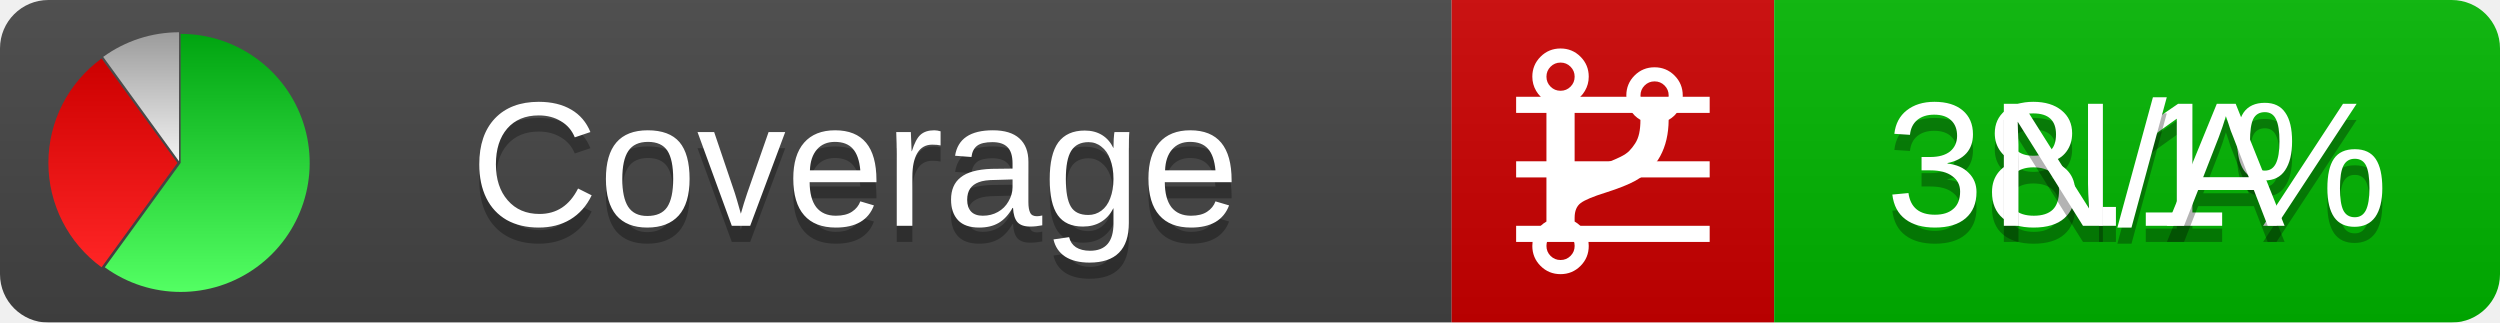
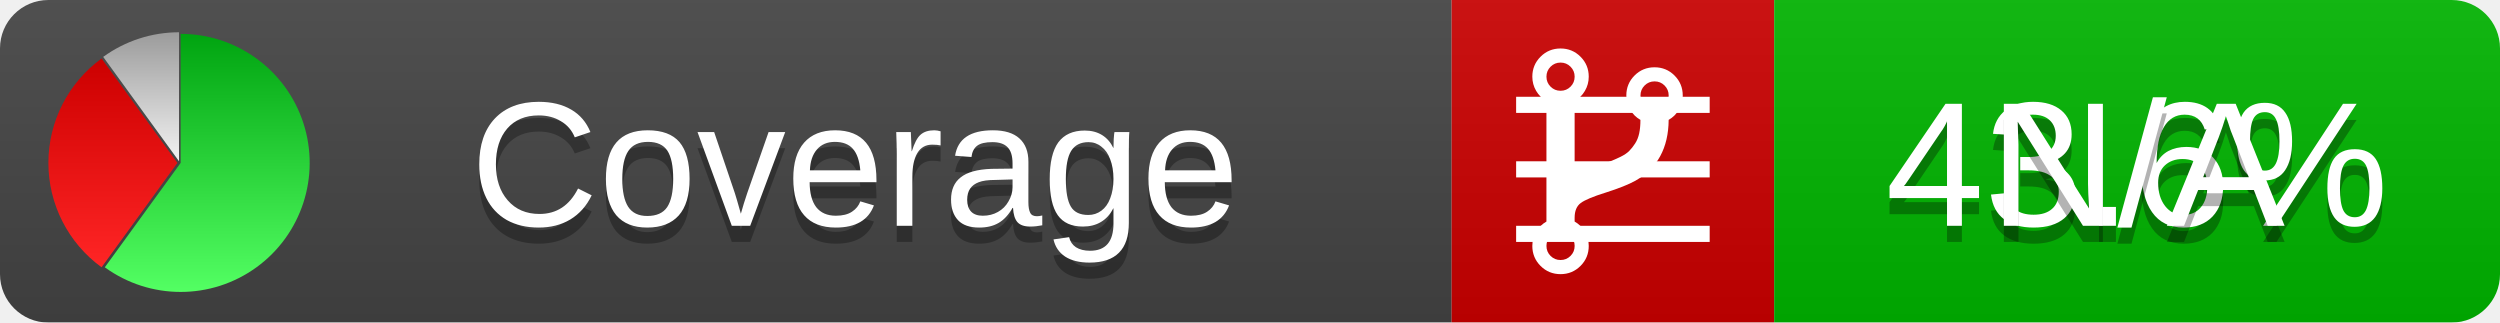
<svg xmlns="http://www.w3.org/2000/svg" xmlns:xlink="http://www.w3.org/1999/xlink" width="155" height="20">
  <style type="text/css">
          
            @keyframes fadeout {
              0 % { visibility: visible; opacity: 1; }
              40% { visibility: visible; opacity: 1; }
              50% { visibility: hidden; opacity: 0; }
              90% { visibility: hidden; opacity: 0; }
              100% { visibility: visible; opacity: 1; }
            }
            @keyframes fadein {
              0% { visibility: hidden; opacity: 0; }
              40% { visibility: hidden; opacity: 0; }
              50% { visibility: visible; opacity: 1; }
              90% { visibility: visible; opacity: 1; }
              100% { visibility: hidden; opacity: 0; }
            }
            .linecoverage {
                animation-duration: 10s;
                animation-name: fadeout;
                animation-iteration-count: infinite;
            }
            .branchcoverage {
                animation-duration: 10s;
                animation-name: fadein;
                animation-iteration-count: infinite;
            }
          
    </style>
  <defs>
    <linearGradient id="gradient" x2="0" y2="100%">
      <stop offset="0" stop-color="#bbb" stop-opacity=".1" />
      <stop offset="1" stop-opacity=".1" />
    </linearGradient>
    <linearGradient id="green" x2="0" y2="100%">
      <stop offset="0" stop-color="#00A410" />
      <stop offset="1" stop-color="#53FF63" />
    </linearGradient>
    <linearGradient id="red" x2="0" y2="100%">
      <stop offset="0" stop-color="#C00" />
      <stop offset="1" stop-color="#FF2525" />
    </linearGradient>
    <linearGradient id="gray" x2="0" y2="100%">
      <stop offset="0" stop-color="#9B9B9B" />
      <stop offset="1" stop-color="#F3F3F3" />
    </linearGradient>
    <mask id="mask">
      <rect width="155" height="20" rx="3" fill="#fff" />
    </mask>
    <g id="icon">
      <path style="fill:url(#green);" d="M205,202.5 l0,-200 a200,200 0 1,1 -117.558,361.803 z" />
      <path style="fill:url(#red);" d="M200,202.5 l-117.558,161.803 a200,200 0 0,1 0,-323.607 z" />
      <path style="fill:url(#gray);" d="M202.5,200 l-117.558,-161.803 a200,200 0 0,1 117.558,-38.196 z" />
    </g>
  </defs>
  <g mask="url(#mask)">
    <rect x="0" y="0" width="90" height="20" fill="#444" />
    <rect x="90" y="0" width="20" height="20" fill="#c00" />
    <rect x="110" y="0" width="45" height="20" fill="#00B600" />
    <rect x="0" y="0" width="155" height="20" fill="url(#gradient)" />
  </g>
  <g>
    <path class="linecoverage" stroke="#fff" d="M94 6.5 h12 M94 10.5 h12 M94 14.5 h12" />
    <path class="branchcoverage" fill="#fff" d="m 97.628,15.247 q 0,-0.364 -0.255,-0.619 -0.255,-0.255 -0.619,-0.255 -0.364,0 -0.619,0.255 -0.255,0.255 -0.255,0.619 0,0.364 0.255,0.619 0.255,0.255 0.619,0.255 0.364,0 0.619,-0.255 0.255,-0.255 0.255,-0.619 z m 0,-10.493 q 0,-0.364 -0.255,-0.619 -0.255,-0.255 -0.619,-0.255 -0.364,0 -0.619,0.255 -0.255,0.255 -0.255,0.619 0,0.364 0.255,0.619 0.255,0.255 0.619,0.255 0.364,0 0.619,-0.255 0.255,-0.255 0.255,-0.619 z m 5.83,1.166 q 0,-0.364 -0.255,-0.619 -0.255,-0.255 -0.619,-0.255 -0.364,0 -0.619,0.255 -0.255,0.255 -0.255,0.619 0,0.364 0.255,0.619 0.255,0.255 0.619,0.255 0.364,0 0.619,-0.255 0.255,-0.255 0.255,-0.619 z m 0.874,0 q 0,0.474 -0.237,0.879 -0.237,0.405 -0.638,0.633 -0.018,2.614 -2.059,3.771 -0.619,0.346 -1.849,0.738 -1.166,0.364 -1.544,0.647 -0.378,0.282 -0.378,0.911 l 0,0.237 q 0.401,0.228 0.638,0.633 0.237,0.405 0.237,0.879 0,0.729 -0.51,1.239 -0.51,0.51 -1.239,0.51 -0.729,0 -1.239,-0.51 -0.51,-0.51 -0.51,-1.239 0,-0.474 0.237,-0.879 0.237,-0.405 0.638,-0.633 l 0,-7.469 q -0.401,-0.228 -0.638,-0.633 -0.237,-0.405 -0.237,-0.879 0,-0.729 0.51,-1.239 0.51,-0.51 1.239,-0.51 0.729,0 1.239,0.51 0.51,0.51 0.51,1.239 0,0.474 -0.237,0.879 -0.237,0.405 -0.638,0.633 l 0,4.527 q 0.492,-0.237 1.403,-0.519 0.501,-0.155 0.797,-0.269 0.296,-0.114 0.642,-0.282 0.346,-0.169 0.537,-0.36 0.191,-0.191 0.369,-0.465 0.178,-0.273 0.255,-0.633 0.077,-0.36 0.077,-0.833 -0.401,-0.228 -0.638,-0.633 -0.237,-0.405 -0.237,-0.879 0,-0.729 0.51,-1.239 0.51,-0.51 1.239,-0.51 0.729,0 1.239,0.51 0.51,0.51 0.51,1.239 z" />
  </g>
  <g fill="#fff" text-anchor="middle" font-family="Verdana,Arial,Geneva,sans-serif" font-size="11">
    <a xlink:href="https://github.com/danielpalme/ReportGenerator" target="_top">
      <use xlink:href="#icon" transform="translate(3,2) scale(.04)" />
    </a>
    <text x="53" y="15" fill="#010101" fill-opacity=".3">Coverage</text>
    <text x="53" y="14" fill="#fff">Coverage</text>
-     <text class="linecoverage" x="132.5" y="15" fill="#010101" fill-opacity=".3">38.1%</text>
-     <text class="linecoverage" x="132.5" y="14">38.1%</text>
+     <text class="linecoverage" x="132.5" y="15" fill="#010101" fill-opacity=".3">43.6%</text>
+     <text class="linecoverage" x="132.5" y="14">43.6%</text>
    <text class="branchcoverage" x="132.5" y="15" fill="#010101" fill-opacity=".3">N/A</text>
    <text class="branchcoverage" x="132.5" y="14">N/A</text>
  </g>
  <g>
    <rect class="linecoverage" x="90" y="0" width="65" height="20" fill-opacity="0" />
    <rect class="branchcoverage" x="90" y="0" width="65" height="20" fill-opacity="0" />
  </g>
</svg>
